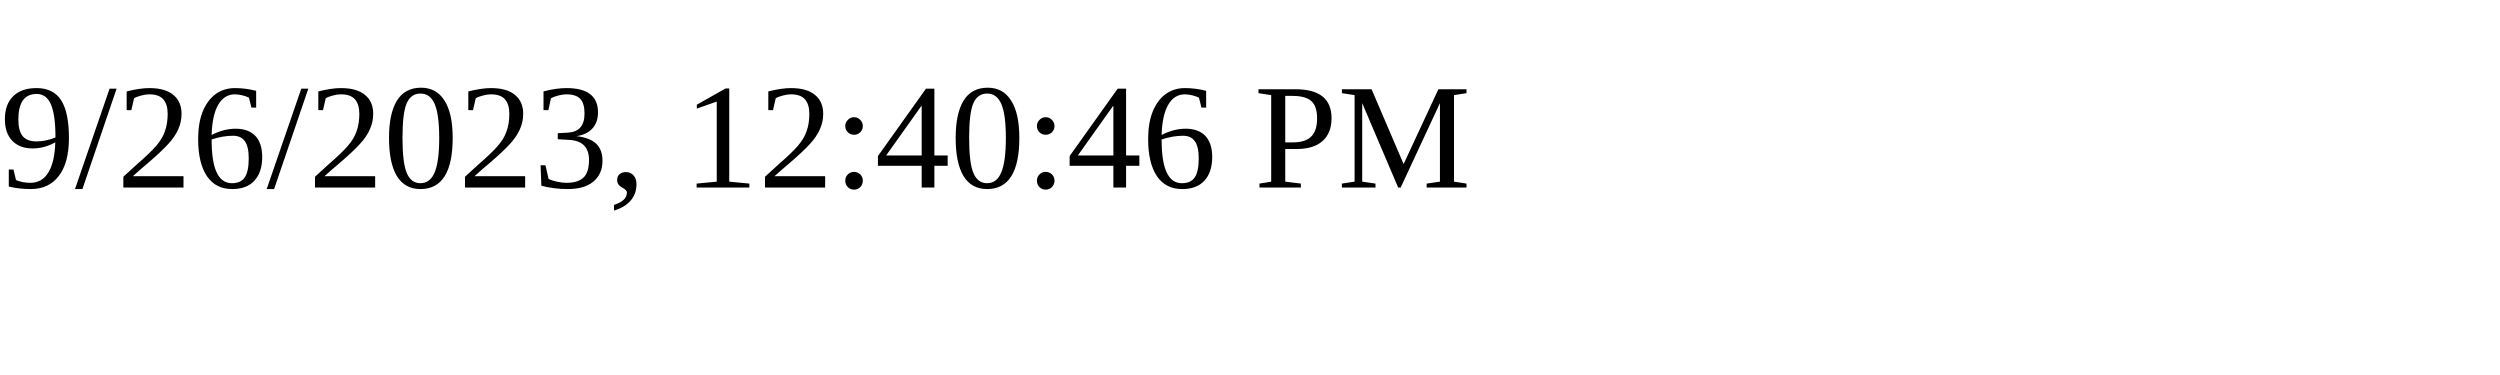
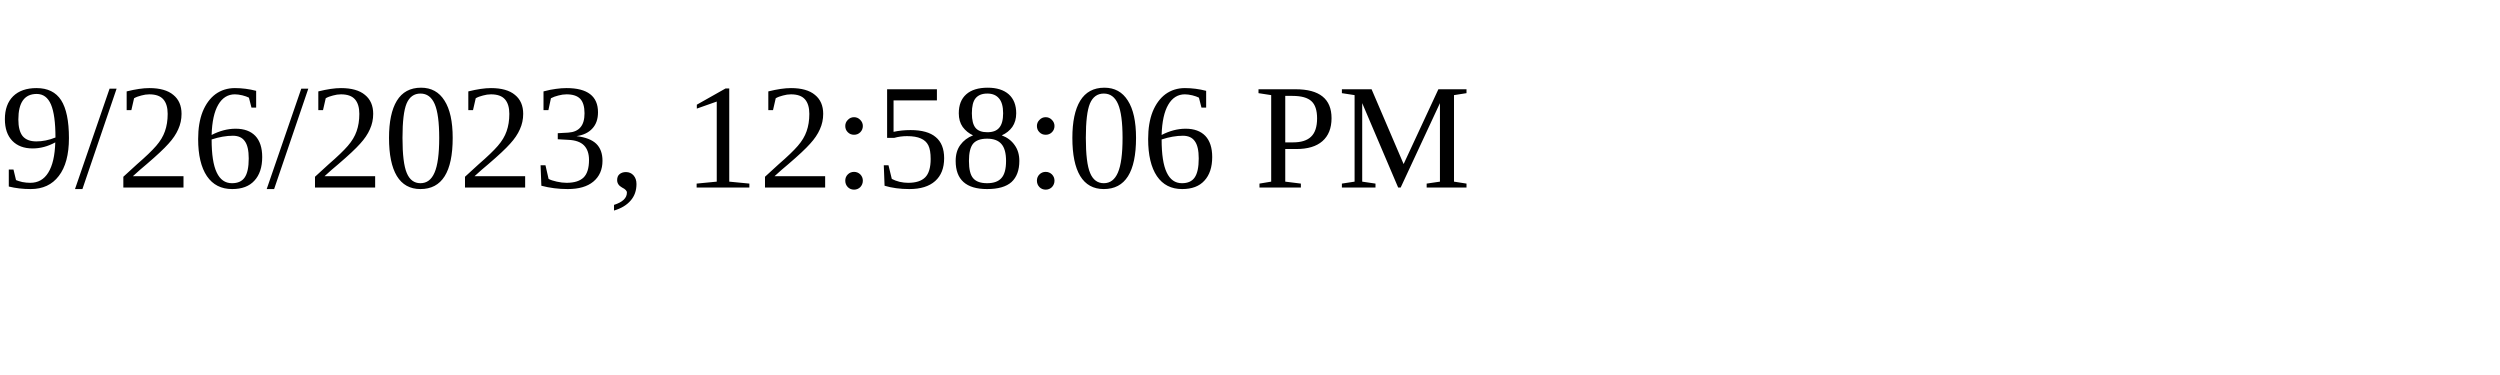
<svg xmlns="http://www.w3.org/2000/svg" height="30" width="200">
-   <text x="0" y="15">9/26/2023, 12:40:46 PM</text>
+   <text x="0" y="15">9/26/2023, 12:58:06 PM</text>
</svg>
